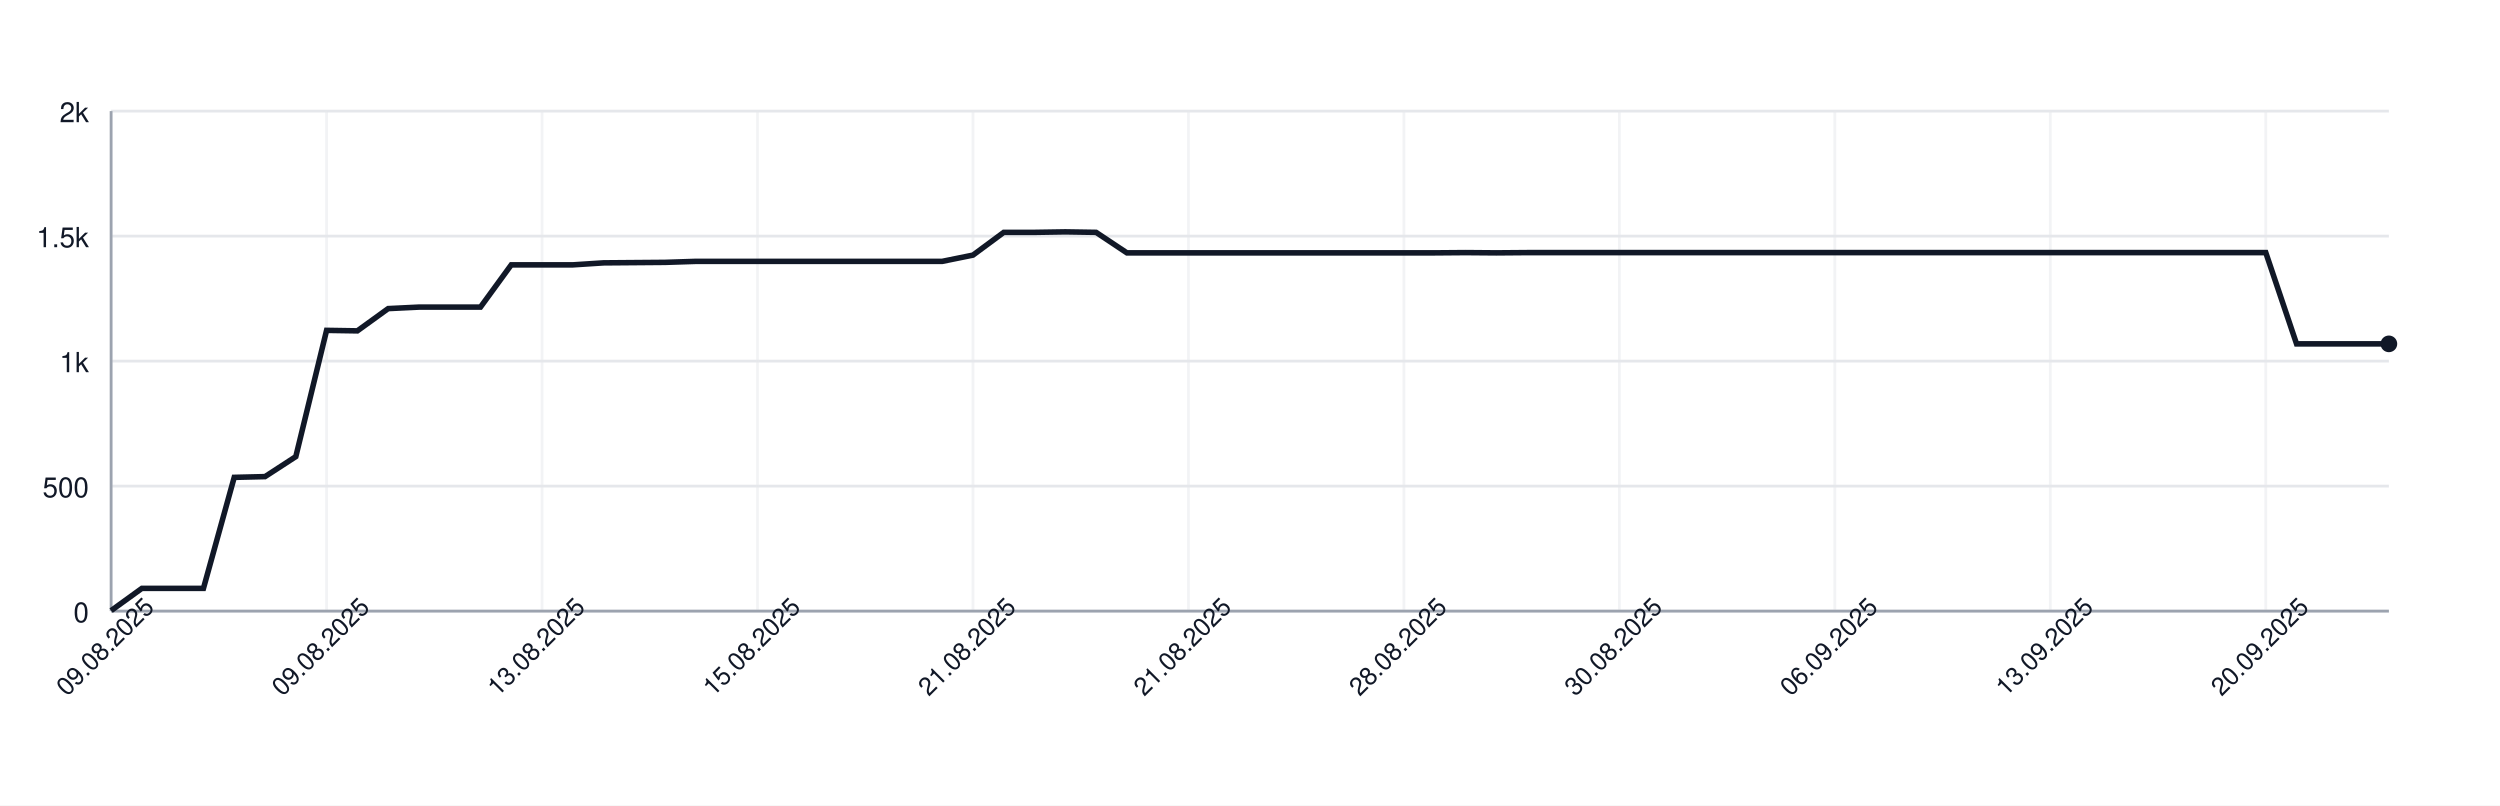
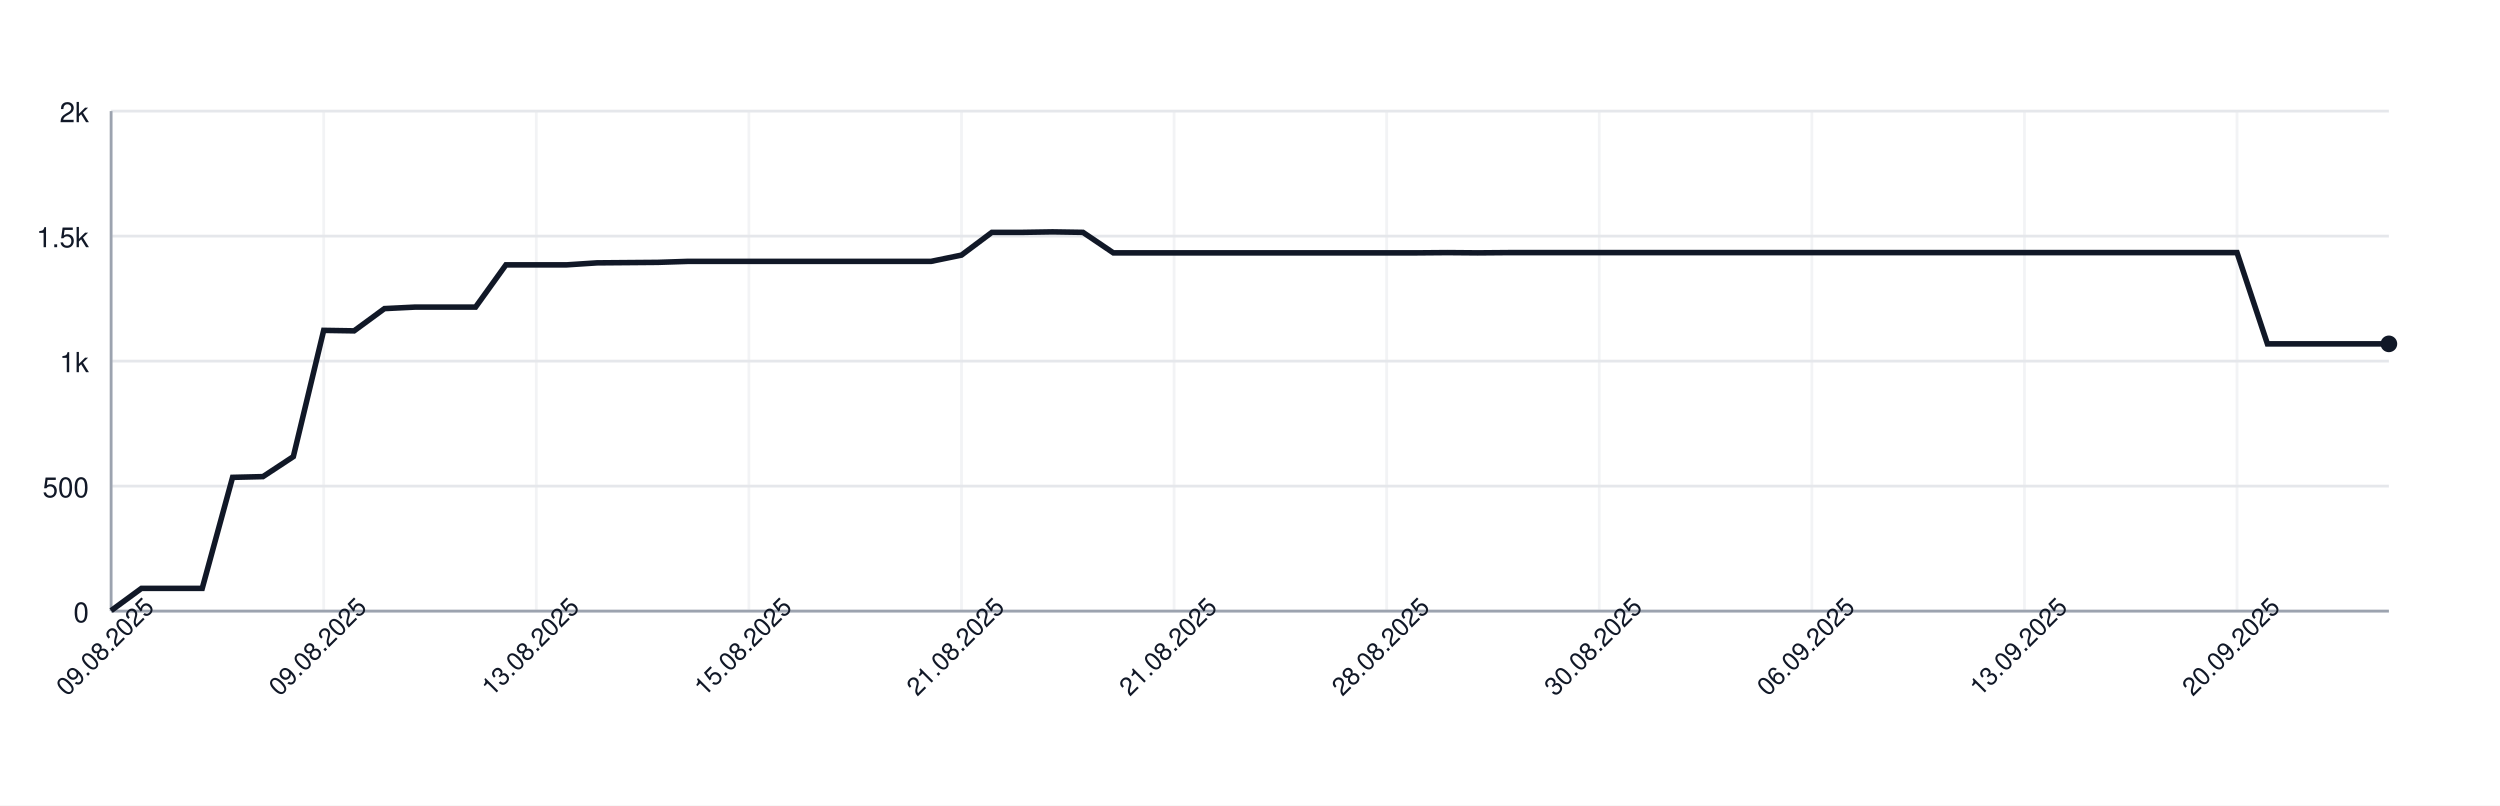
<svg xmlns="http://www.w3.org/2000/svg" width="900" height="290" style="font-family: -apple-system, BlinkMacSystemFont, 'Segoe UI', Helvetica, Arial, sans-serif;">
  <rect width="100%" height="100%" fill="white" />
  <g>
    <line x1="40" y1="220.00" x2="860" y2="220.00" stroke="#e5e7eb" />
    <text x="32" y="224.00" font-size="10" fill="#111827" text-anchor="end">0</text>
    <line x1="40" y1="175.00" x2="860" y2="175.00" stroke="#e5e7eb" />
    <text x="32" y="179.00" font-size="10" fill="#111827" text-anchor="end">500</text>
    <line x1="40" y1="130.00" x2="860" y2="130.00" stroke="#e5e7eb" />
    <text x="32" y="134.00" font-size="10" fill="#111827" text-anchor="end">1k</text>
    <line x1="40" y1="85.00" x2="860" y2="85.00" stroke="#e5e7eb" />
    <text x="32" y="89.00" font-size="10" fill="#111827" text-anchor="end">1.5k</text>
    <line x1="40" y1="40.00" x2="860" y2="40.00" stroke="#e5e7eb" />
    <text x="32" y="44.00" font-size="10" fill="#111827" text-anchor="end">2k</text>
    <line x1="40.00" y1="40" x2="40.00" y2="220" stroke="#e5e7eb" opacity="0.5" />
-     <line x1="117.57" y1="40" x2="117.57" y2="220" stroke="#e5e7eb" opacity="0.5" />
-     <line x1="195.14" y1="40" x2="195.14" y2="220" stroke="#e5e7eb" opacity="0.5" />
-     <line x1="272.70" y1="40" x2="272.70" y2="220" stroke="#e5e7eb" opacity="0.5" />
-     <line x1="350.27" y1="40" x2="350.27" y2="220" stroke="#e5e7eb" opacity="0.5" />
-     <line x1="427.84" y1="40" x2="427.84" y2="220" stroke="#e5e7eb" opacity="0.5" />
-     <line x1="505.41" y1="40" x2="505.41" y2="220" stroke="#e5e7eb" opacity="0.5" />
-     <line x1="582.97" y1="40" x2="582.97" y2="220" stroke="#e5e7eb" opacity="0.5" />
-     <line x1="660.54" y1="40" x2="660.54" y2="220" stroke="#e5e7eb" opacity="0.5" />
-     <line x1="738.11" y1="40" x2="738.11" y2="220" stroke="#e5e7eb" opacity="0.5" />
-     <line x1="815.68" y1="40" x2="815.68" y2="220" stroke="#e5e7eb" opacity="0.5" />
+     <line x1="116.53" y1="40" x2="116.53" y2="220" stroke="#e5e7eb" opacity="0.5" />
+     <line x1="193.07" y1="40" x2="193.07" y2="220" stroke="#e5e7eb" opacity="0.5" />
+     <line x1="269.60" y1="40" x2="269.60" y2="220" stroke="#e5e7eb" opacity="0.5" />
+     <line x1="346.13" y1="40" x2="346.13" y2="220" stroke="#e5e7eb" opacity="0.5" />
+     <line x1="422.67" y1="40" x2="422.67" y2="220" stroke="#e5e7eb" opacity="0.5" />
+     <line x1="499.20" y1="40" x2="499.20" y2="220" stroke="#e5e7eb" opacity="0.5" />
+     <line x1="575.73" y1="40" x2="575.73" y2="220" stroke="#e5e7eb" opacity="0.5" />
+     <line x1="652.27" y1="40" x2="652.27" y2="220" stroke="#e5e7eb" opacity="0.5" />
+     <line x1="728.80" y1="40" x2="728.80" y2="220" stroke="#e5e7eb" opacity="0.5" />
+     <line x1="805.33" y1="40" x2="805.33" y2="220" stroke="#e5e7eb" opacity="0.5" />
    <line x1="40" y1="220" x2="860" y2="220" stroke="#9ca3af" />
    <line x1="40" y1="40" x2="40" y2="220" stroke="#9ca3af" />
-     <path d="M 40.00 219.82 L 51.08 211.81 L 62.16 211.81 L 73.24 211.81 L 84.32 171.85 L 95.41 171.58 L 106.49 164.38 L 117.57 118.93 L 128.65 119.11 L 139.73 111.10 L 150.81 110.56 L 161.89 110.56 L 172.97 110.56 L 184.05 95.35 L 195.14 95.35 L 206.22 95.35 L 217.30 94.63 L 228.38 94.54 L 239.46 94.45 L 250.54 94.09 L 261.62 94.09 L 272.70 94.09 L 283.78 94.09 L 294.86 94.09 L 305.95 94.09 L 317.03 94.09 L 328.11 94.09 L 339.19 94.09 L 350.27 91.84 L 361.35 83.65 L 372.43 83.65 L 383.51 83.47 L 394.59 83.65 L 405.68 91.03 L 416.76 91.03 L 427.84 91.03 L 438.92 91.03 L 450.00 91.03 L 461.08 91.03 L 472.16 91.03 L 483.24 91.03 L 494.32 91.03 L 505.41 91.03 L 516.49 91.03 L 527.57 90.94 L 538.65 91.03 L 549.73 90.94 L 560.81 90.94 L 571.89 90.94 L 582.97 90.94 L 594.05 90.94 L 605.14 90.94 L 616.22 90.94 L 627.30 90.94 L 638.38 90.94 L 649.46 90.94 L 660.54 90.94 L 671.62 90.94 L 682.70 90.94 L 693.78 90.94 L 704.86 90.94 L 715.95 90.94 L 727.03 90.94 L 738.11 90.94 L 749.19 90.94 L 760.27 90.94 L 771.35 90.94 L 782.43 90.94 L 793.51 90.94 L 804.59 90.94 L 815.68 90.94 L 826.76 123.79 L 837.84 123.79 L 848.92 123.79 L 860.00 123.79" fill="none" stroke="#111827" stroke-width="2" />
+     <path d="M 40.00 219.82 L 50.93 211.81 L 61.87 211.81 L 72.80 211.81 L 83.73 171.85 L 94.67 171.58 L 105.60 164.38 L 116.53 118.93 L 127.47 119.11 L 138.40 111.10 L 149.33 110.56 L 160.27 110.56 L 171.20 110.56 L 182.13 95.35 L 193.07 95.35 L 204.00 95.35 L 214.93 94.63 L 225.87 94.54 L 236.80 94.45 L 247.73 94.09 L 258.67 94.09 L 269.60 94.09 L 280.53 94.09 L 291.47 94.09 L 302.40 94.09 L 313.33 94.09 L 324.27 94.09 L 335.20 94.09 L 346.13 91.84 L 357.07 83.65 L 368.00 83.65 L 378.93 83.47 L 389.87 83.65 L 400.80 91.03 L 411.73 91.03 L 422.67 91.03 L 433.60 91.03 L 444.53 91.03 L 455.47 91.03 L 466.40 91.03 L 477.33 91.03 L 488.27 91.03 L 499.20 91.03 L 510.13 91.03 L 521.07 90.94 L 532.00 91.03 L 542.93 90.94 L 553.87 90.94 L 564.80 90.94 L 575.73 90.94 L 586.67 90.94 L 597.60 90.94 L 608.53 90.94 L 619.47 90.94 L 630.40 90.94 L 641.33 90.94 L 652.27 90.94 L 663.20 90.94 L 674.13 90.94 L 685.07 90.94 L 696.00 90.94 L 706.93 90.94 L 717.87 90.94 L 728.80 90.94 L 739.73 90.94 L 750.67 90.94 L 761.60 90.94 L 772.53 90.94 L 783.47 90.94 L 794.40 90.94 L 805.33 90.94 L 816.27 123.79 L 827.20 123.79 L 838.13 123.79 L 849.07 123.79 L 860.00 123.79" fill="none" stroke="#111827" stroke-width="2" />
    <circle cx="860.00" cy="123.79" r="3" fill="#111827" />
    <text x="40.00" y="235.00" font-size="9" fill="#111827" text-anchor="middle" transform="rotate(-45 40.00 235.00)">09.08.2025</text>
-     <text x="117.57" y="235.00" font-size="9" fill="#111827" text-anchor="middle" transform="rotate(-45 117.57 235.00)">09.08.2025</text>
-     <text x="195.14" y="235.00" font-size="9" fill="#111827" text-anchor="middle" transform="rotate(-45 195.14 235.00)">13.08.2025</text>
-     <text x="272.70" y="235.00" font-size="9" fill="#111827" text-anchor="middle" transform="rotate(-45 272.70 235.00)">15.08.2025</text>
-     <text x="350.27" y="235.00" font-size="9" fill="#111827" text-anchor="middle" transform="rotate(-45 350.27 235.00)">21.08.2025</text>
-     <text x="427.84" y="235.00" font-size="9" fill="#111827" text-anchor="middle" transform="rotate(-45 427.84 235.00)">21.08.2025</text>
-     <text x="505.41" y="235.00" font-size="9" fill="#111827" text-anchor="middle" transform="rotate(-45 505.41 235.00)">28.08.2025</text>
-     <text x="582.97" y="235.00" font-size="9" fill="#111827" text-anchor="middle" transform="rotate(-45 582.97 235.00)">30.08.2025</text>
-     <text x="660.54" y="235.00" font-size="9" fill="#111827" text-anchor="middle" transform="rotate(-45 660.54 235.00)">06.09.2025</text>
-     <text x="738.11" y="235.00" font-size="9" fill="#111827" text-anchor="middle" transform="rotate(-45 738.11 235.00)">13.09.2025</text>
-     <text x="815.68" y="235.00" font-size="9" fill="#111827" text-anchor="middle" transform="rotate(-45 815.68 235.00)">20.09.2025</text>
+     <text x="116.53" y="235.00" font-size="9" fill="#111827" text-anchor="middle" transform="rotate(-45 116.53 235.00)">09.08.2025</text>
+     <text x="193.07" y="235.00" font-size="9" fill="#111827" text-anchor="middle" transform="rotate(-45 193.07 235.00)">13.08.2025</text>
+     <text x="269.60" y="235.00" font-size="9" fill="#111827" text-anchor="middle" transform="rotate(-45 269.60 235.00)">15.08.2025</text>
+     <text x="346.13" y="235.00" font-size="9" fill="#111827" text-anchor="middle" transform="rotate(-45 346.13 235.00)">21.08.2025</text>
+     <text x="422.67" y="235.00" font-size="9" fill="#111827" text-anchor="middle" transform="rotate(-45 422.67 235.00)">21.08.2025</text>
+     <text x="499.20" y="235.00" font-size="9" fill="#111827" text-anchor="middle" transform="rotate(-45 499.20 235.00)">28.08.2025</text>
+     <text x="575.73" y="235.00" font-size="9" fill="#111827" text-anchor="middle" transform="rotate(-45 575.73 235.00)">30.08.2025</text>
+     <text x="652.27" y="235.00" font-size="9" fill="#111827" text-anchor="middle" transform="rotate(-45 652.27 235.00)">06.09.2025</text>
+     <text x="728.80" y="235.00" font-size="9" fill="#111827" text-anchor="middle" transform="rotate(-45 728.80 235.00)">13.09.2025</text>
+     <text x="805.33" y="235.00" font-size="9" fill="#111827" text-anchor="middle" transform="rotate(-45 805.33 235.00)">20.09.2025</text>
  </g>
</svg>
